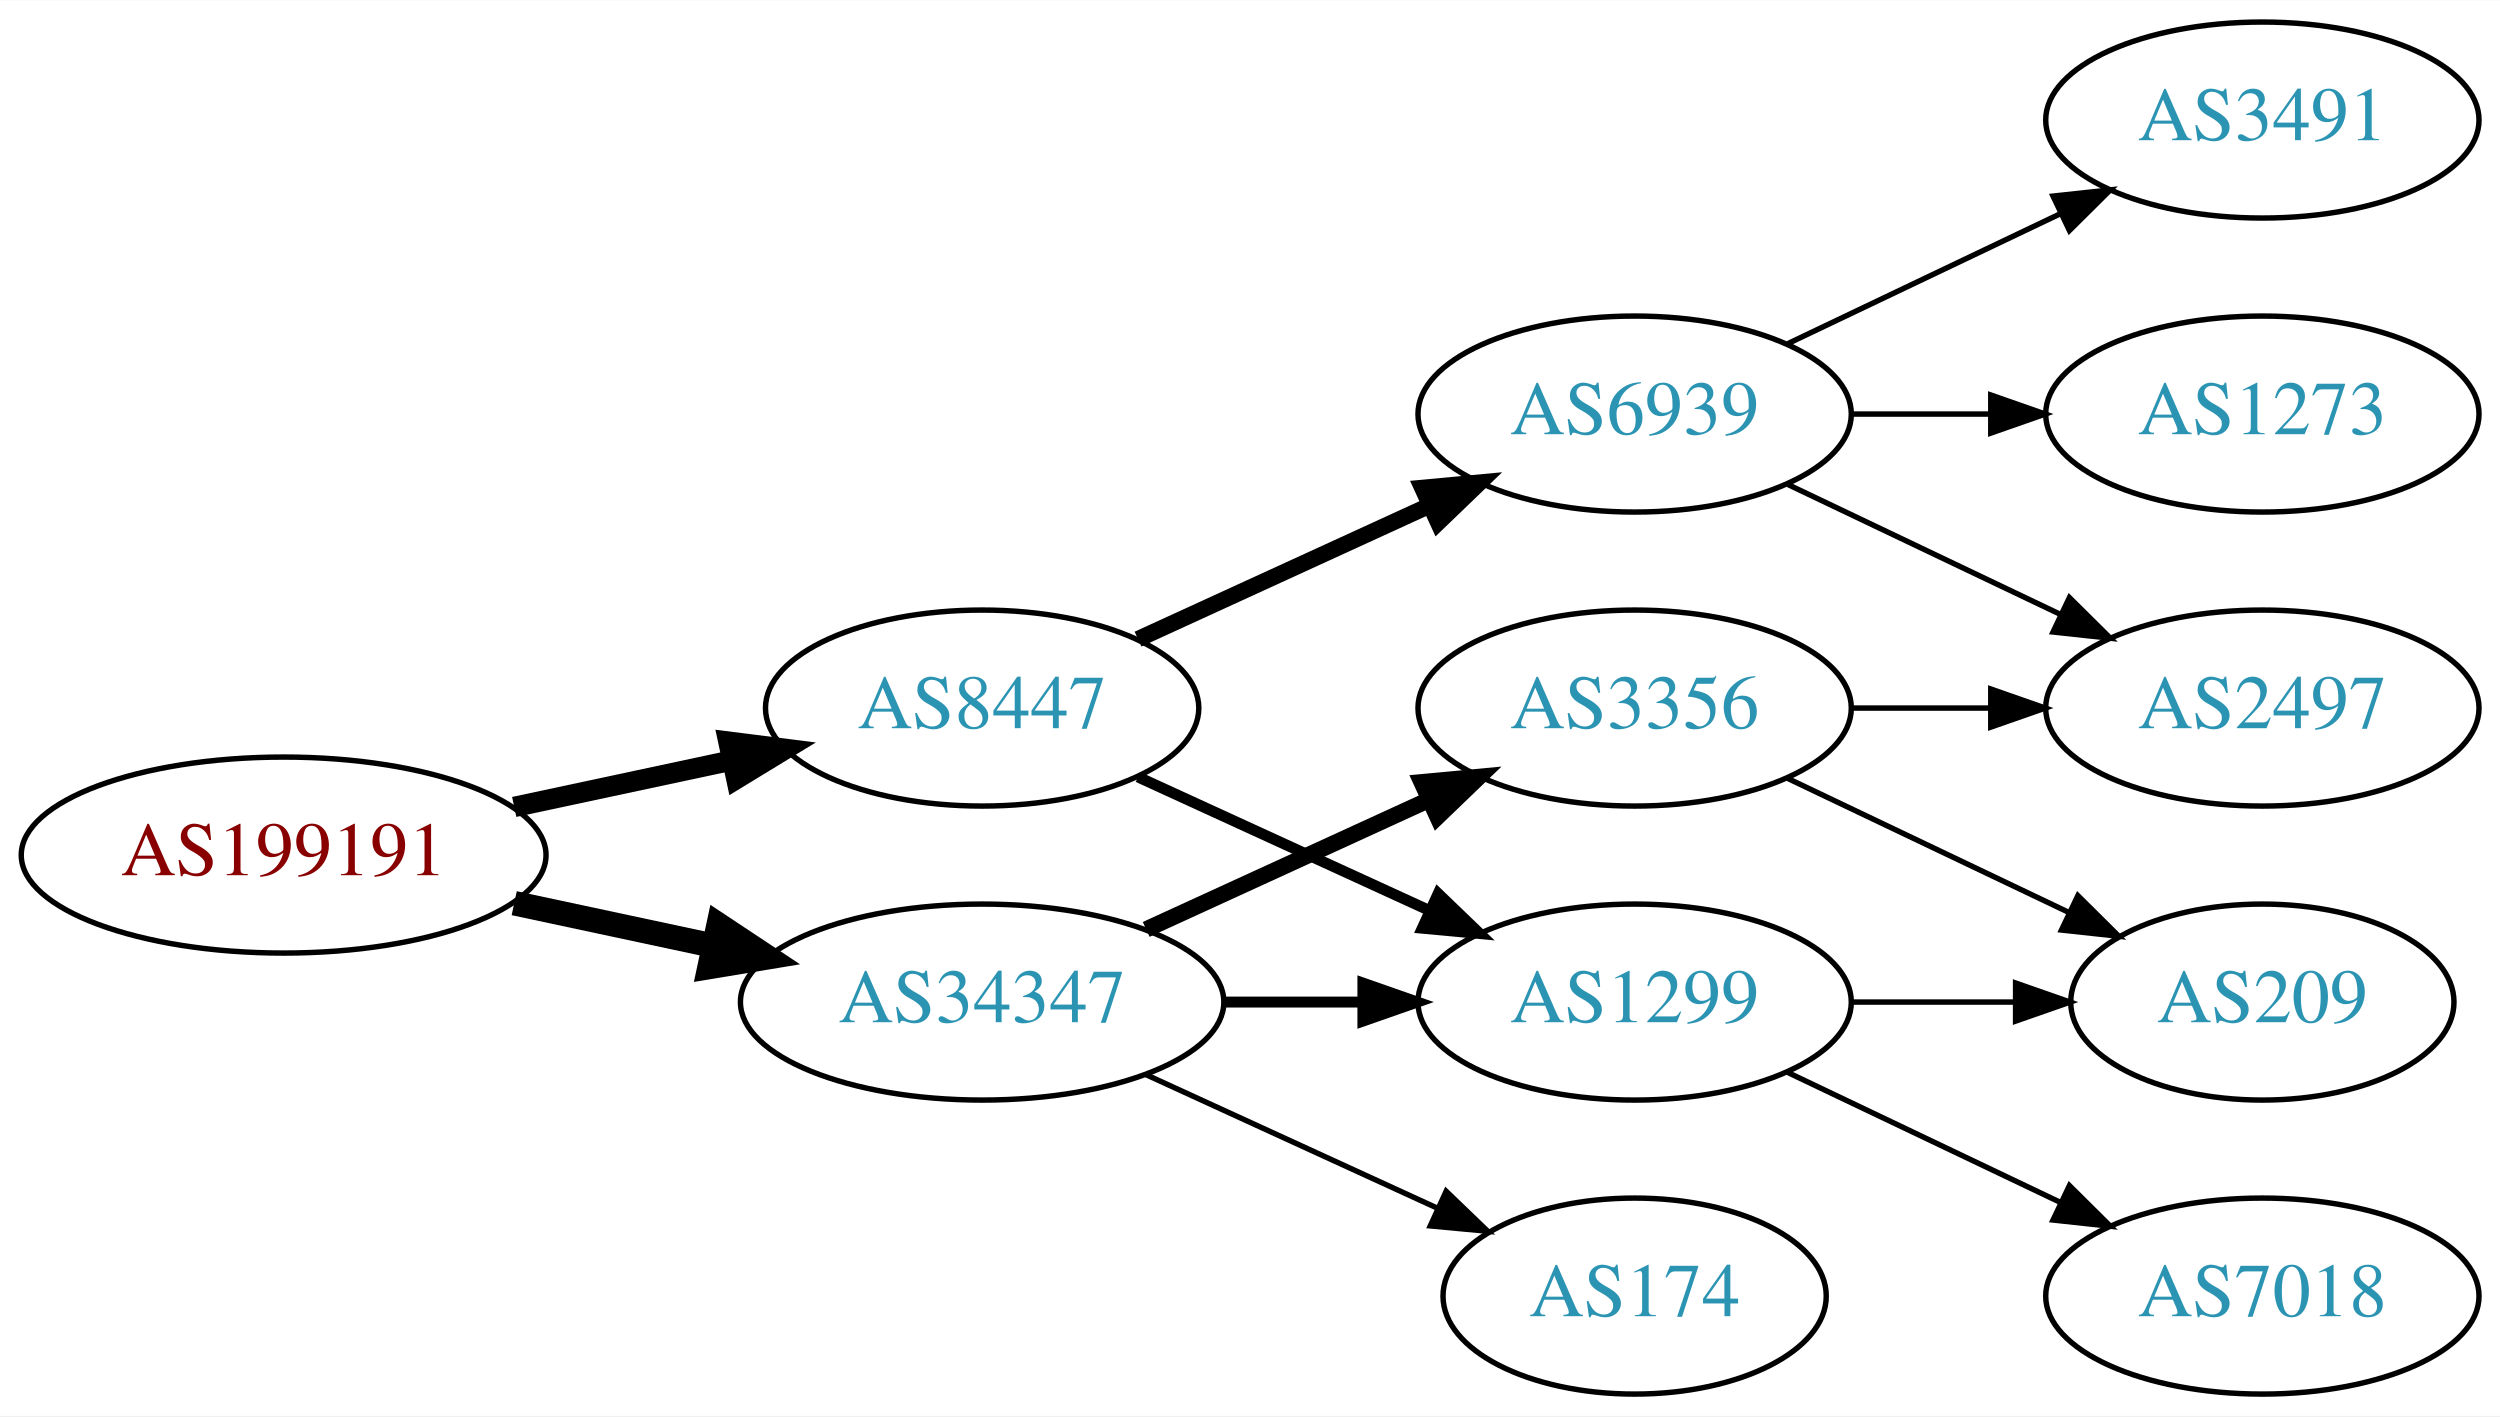
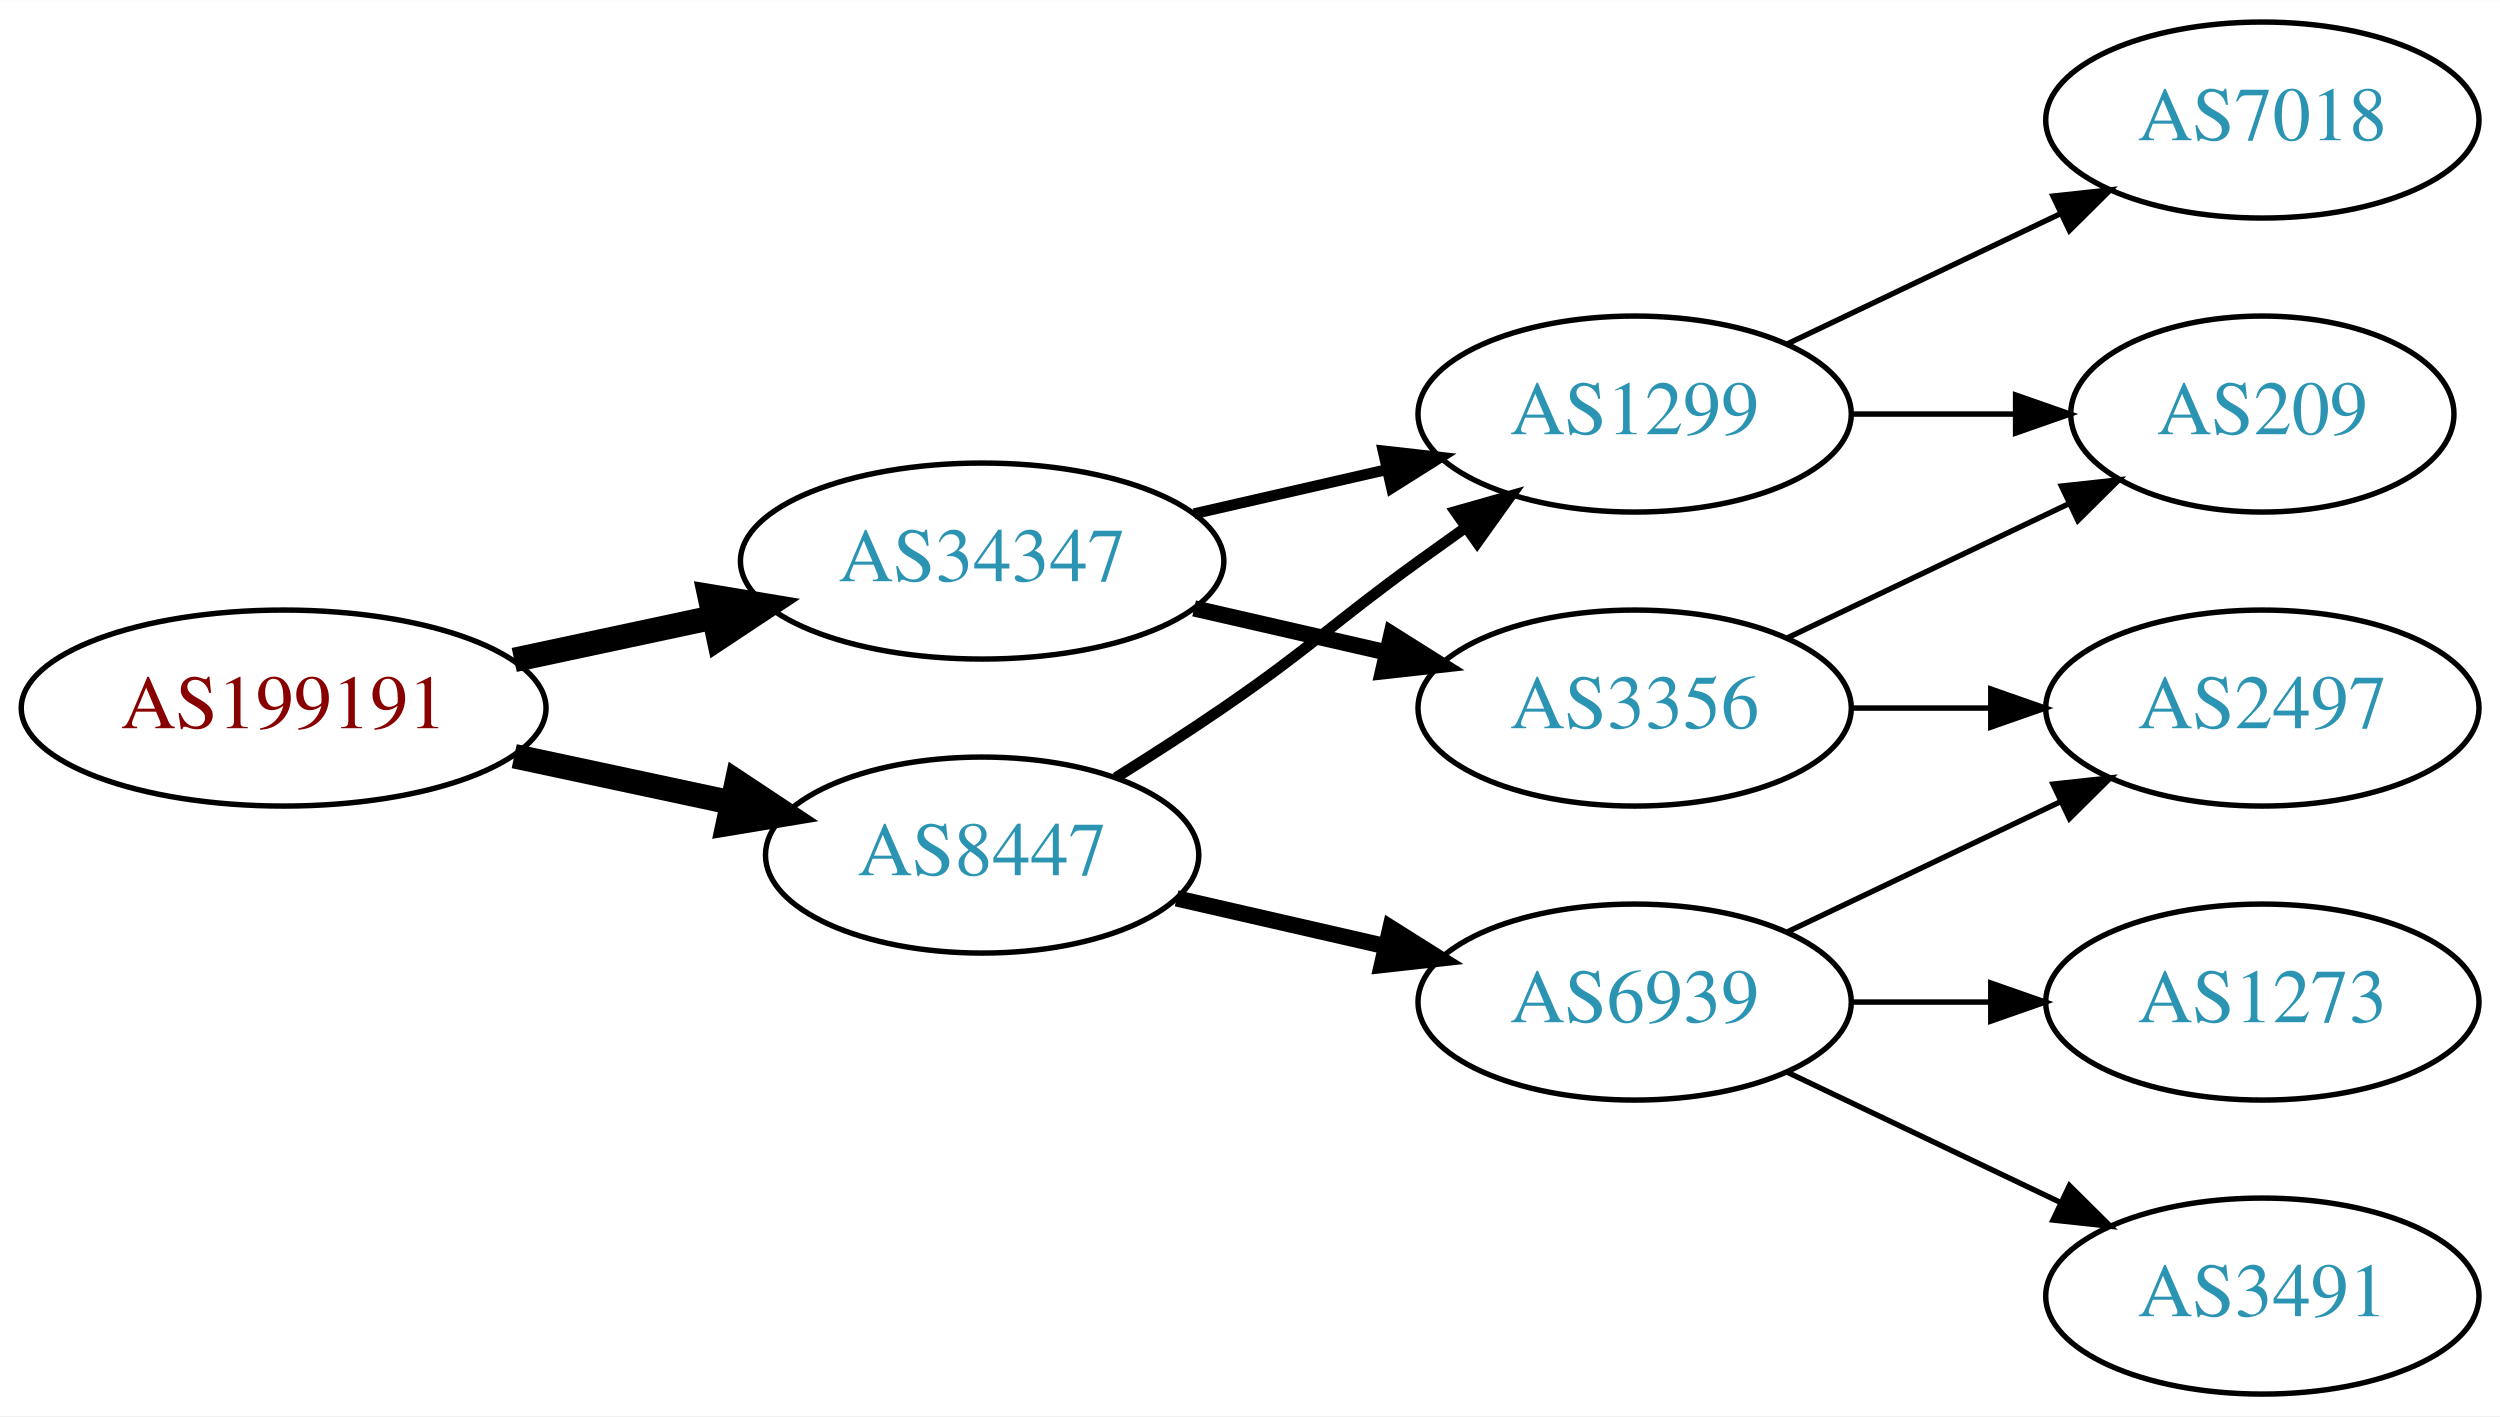
<svg xmlns="http://www.w3.org/2000/svg" xmlns:xlink="http://www.w3.org/1999/xlink" width="459pt" height="260pt" viewBox="0.00 0.00 459.17 260.00">
  <g id="graph0" class="graph" transform="scale(1 1) rotate(0) translate(4 256)">
    <polygon fill="white" stroke="none" points="-4,4 -4,-256 455.17,-256 455.17,4 -4,4" />
    <g id="node1" class="node">
      <g id="a_node1">
        <a xlink:href="/asn/199191" xlink:title="AS199191 ~ Klausner Trading International GmbH [AT]">
-           <ellipse fill="#ffffff" stroke="black" cx="48.096" cy="-99" rx="48.192" ry="18" />
-           <text text-anchor="middle" x="48.096" y="-95.3" font-family="Times,serif" font-size="14.00" fill="#880000">AS199191</text>
+           <ellipse fill="#ffffff" stroke="black" cx="48.096" cy="-126" rx="48.192" ry="18" />
+           <text text-anchor="middle" x="48.096" y="-122.3" font-family="Times,serif" font-size="14.00" fill="#880000">AS199191</text>
        </a>
      </g>
    </g>
    <g id="node2" class="node">
      <g id="a_node2">
        <a xlink:href="/asn/8447" xlink:title="AS8447 ~ A1 Telekom Austria AG [AT]">
-           <ellipse fill="#ffffff" stroke="black" cx="176.388" cy="-126" rx="39.794" ry="18" />
-           <text text-anchor="middle" x="176.388" y="-122.3" font-family="Times,serif" font-size="14.00" fill="#2c94b3">AS8447</text>
+           <ellipse fill="#ffffff" stroke="black" cx="176.388" cy="-99" rx="39.794" ry="18" />
+           <text text-anchor="middle" x="176.388" y="-95.3" font-family="Times,serif" font-size="14.00" fill="#2c94b3">AS8447</text>
        </a>
      </g>
    </g>
    <g id="edge1" class="edge">
-       <path fill="none" stroke="black" stroke-width="3.75" d="M90.448,-107.841C103.163,-110.559 117.222,-113.565 130.181,-116.335" />
-       <polygon fill="black" stroke="black" stroke-width="3.75" points="129.781,-119.829 140.292,-118.497 131.245,-112.984 129.781,-119.829" />
+       <path fill="none" stroke="black" stroke-width="4.5" d="M90.448,-117.159C103.163,-114.441 117.222,-111.435 130.181,-108.665" />
+       <polygon fill="black" stroke="black" stroke-width="4.5" points="131.336,-112.444 140.292,-106.503 129.69,-104.743 131.336,-112.444" />
    </g>
    <g id="node3" class="node">
      <g id="a_node3">
        <a xlink:href="/asn/34347" xlink:title="AS34347 ~ HALLAG Kommunal GmbH [AT]">
-           <ellipse fill="#ffffff" stroke="black" cx="176.388" cy="-72" rx="44.393" ry="18" />
-           <text text-anchor="middle" x="176.388" y="-68.3" font-family="Times,serif" font-size="14.00" fill="#2c94b3">AS34347</text>
+           <ellipse fill="#ffffff" stroke="black" cx="176.388" cy="-153" rx="44.393" ry="18" />
+           <text text-anchor="middle" x="176.388" y="-149.3" font-family="Times,serif" font-size="14.00" fill="#2c94b3">AS34347</text>
        </a>
      </g>
    </g>
    <g id="edge2" class="edge">
-       <path fill="none" stroke="black" stroke-width="4.5" d="M90.448,-90.159C102.138,-87.66 114.964,-84.918 127.027,-82.339" />
-       <polygon fill="black" stroke="black" stroke-width="4.5" points="127.983,-86.161 136.939,-80.22 126.336,-78.46 127.983,-86.161" />
+       <path fill="none" stroke="black" stroke-width="4.5" d="M90.448,-134.841C102.138,-137.34 114.964,-140.082 127.027,-142.661" />
+       <polygon fill="black" stroke="black" stroke-width="4.5" points="126.336,-146.54 136.939,-144.78 127.983,-138.839 126.336,-146.54" />
    </g>
    <g id="node4" class="node">
      <g id="a_node4">
-         <a xlink:href="/asn/1299" xlink:title="AS1299 ~ Telia Carrier [EU]">
+         <a xlink:href="/asn/6939" xlink:title="AS6939 ~ Hurricane Electric LLC [US]">
          <ellipse fill="#ffffff" stroke="black" cx="296.23" cy="-72" rx="39.794" ry="18" />
-           <text text-anchor="middle" x="296.23" y="-68.3" font-family="Times,serif" font-size="14.00" fill="#2c94b3">AS1299</text>
+           <text text-anchor="middle" x="296.23" y="-68.3" font-family="Times,serif" font-size="14.00" fill="#2c94b3">AS6939</text>
        </a>
      </g>
    </g>
    <g id="edge3" class="edge">
-       <path fill="none" stroke="black" stroke-width="2" d="M205.016,-113.339C220.973,-106.027 241.244,-96.739 258.527,-88.819" />
-       <polygon fill="black" stroke="black" stroke-width="2" points="260.141,-91.929 267.774,-84.581 257.225,-85.565 260.141,-91.929" />
+       <path fill="none" stroke="black" stroke-width="3" d="M212.107,-91.045C224.107,-88.296 237.728,-85.175 250.42,-82.267" />
+       <polygon fill="black" stroke="black" stroke-width="3" points="251.386,-85.636 260.352,-79.991 249.823,-78.813 251.386,-85.636" />
    </g>
    <g id="node5" class="node">
      <g id="a_node5">
-         <a xlink:href="/asn/6939" xlink:title="AS6939 ~ Hurricane Electric LLC [US]">
+         <a xlink:href="/asn/1299" xlink:title="AS1299 ~ Telia Carrier [EU]">
          <ellipse fill="#ffffff" stroke="black" cx="296.23" cy="-180" rx="39.794" ry="18" />
-           <text text-anchor="middle" x="296.23" y="-176.3" font-family="Times,serif" font-size="14.00" fill="#2c94b3">AS6939</text>
+           <text text-anchor="middle" x="296.23" y="-176.3" font-family="Times,serif" font-size="14.00" fill="#2c94b3">AS1299</text>
        </a>
      </g>
    </g>
    <g id="edge4" class="edge">
-       <path fill="none" stroke="black" stroke-width="3" d="M205.016,-138.661C220.973,-145.973 241.244,-155.261 258.527,-163.181" />
-       <polygon fill="black" stroke="black" stroke-width="3" points="257.225,-166.435 267.774,-167.419 260.141,-160.071 257.225,-166.435" />
+       <path fill="none" stroke="black" stroke-width="2" d="M200.936,-113.216C207.378,-117.24 214.311,-121.699 220.584,-126 237.078,-137.311 240.384,-141.271 256.584,-153 259.387,-155.029 262.318,-157.125 265.259,-159.21" />
+       <polygon fill="black" stroke="black" stroke-width="2" points="263.281,-162.097 273.473,-164.991 267.31,-156.373 263.281,-162.097" />
    </g>
    <g id="edge11" class="edge">
-       <path fill="none" stroke="black" stroke-width="2" d="M220.599,-72C228.911,-72 237.674,-72 246.156,-72" />
-       <polygon fill="black" stroke="black" stroke-width="2" points="246.315,-75.5 256.315,-72 246.315,-68.5 246.315,-75.5" />
+       <path fill="none" stroke="black" stroke-width="2" d="M215.322,-161.692C226.563,-164.267 238.976,-167.111 250.599,-169.774" />
+       <polygon fill="black" stroke="black" stroke-width="2" points="250.031,-173.235 260.56,-172.057 251.595,-166.412 250.031,-173.235" />
    </g>
    <g id="node11" class="node">
      <g id="a_node11">
-         <a xlink:href="/asn/174" xlink:title="AS174 ~ Cogent Communications [US]">
-           <ellipse fill="#ffffff" stroke="black" cx="296.23" cy="-18" rx="35.194" ry="18" />
-           <text text-anchor="middle" x="296.23" y="-14.3" font-family="Times,serif" font-size="14.00" fill="#2c94b3">AS174</text>
-         </a>
-       </g>
-     </g>
-     <g id="edge10" class="edge">
-       <path fill="none" stroke="black" d="M206.517,-58.652C222.734,-51.22 243.038,-41.917 260.127,-34.086" />
-       <polygon fill="black" stroke="black" points="261.611,-37.256 269.244,-29.908 258.695,-30.892 261.611,-37.256" />
-     </g>
-     <g id="node12" class="node">
-       <g id="a_node12">
        <a xlink:href="/asn/3356" xlink:title="AS3356 ~ Level 3 Parent, LLC [US]">
          <ellipse fill="#ffffff" stroke="black" cx="296.23" cy="-126" rx="39.794" ry="18" />
          <text text-anchor="middle" x="296.23" y="-122.3" font-family="Times,serif" font-size="14.00" fill="#2c94b3">AS3356</text>
        </a>
      </g>
    </g>
-     <g id="edge12" class="edge">
-       <path fill="none" stroke="black" stroke-width="3" d="M206.517,-85.348C222.128,-92.502 241.526,-101.391 258.198,-109.03" />
-       <polygon fill="black" stroke="black" stroke-width="3" points="257.101,-112.378 267.65,-113.362 260.017,-106.014 257.101,-112.378" />
+     <g id="edge10" class="edge">
+       <path fill="none" stroke="black" stroke-width="3" d="M215.322,-144.308C226.563,-141.733 238.976,-138.889 250.599,-136.226" />
+       <polygon fill="black" stroke="black" stroke-width="3" points="251.595,-139.588 260.56,-133.943 250.031,-132.765 251.595,-139.588" />
    </g>
    <g id="node6" class="node">
      <g id="a_node6">
-         <a xlink:href="/asn/209" xlink:title="AS209 ~ CenturyLink Communications, LLC [US]">
-           <ellipse fill="#ffffff" stroke="black" cx="411.523" cy="-72" rx="35.194" ry="18" />
-           <text text-anchor="middle" x="411.523" y="-68.3" font-family="Times,serif" font-size="14.00" fill="#2c94b3">AS209</text>
+         <a xlink:href="/asn/2497" xlink:title="AS2497 ~ Internet Initiative Japan Inc. [JP]">
+           <ellipse fill="#ffffff" stroke="black" cx="411.523" cy="-126" rx="39.794" ry="18" />
+           <text text-anchor="middle" x="411.523" y="-122.3" font-family="Times,serif" font-size="14.00" fill="#2c94b3">AS2497</text>
        </a>
      </g>
    </g>
    <g id="edge5" class="edge">
-       <path fill="none" stroke="black" d="M335.902,-72C345.608,-72 356.098,-72 366.061,-72" />
-       <polygon fill="black" stroke="black" points="366.198,-75.5 376.198,-72 366.198,-68.5 366.198,-75.5" />
+       <path fill="none" stroke="black" d="M324.367,-84.934C339.361,-92.081 358.182,-101.052 374.405,-108.785" />
+       <polygon fill="black" stroke="black" points="373.075,-112.028 383.608,-113.171 376.087,-105.709 373.075,-112.028" />
    </g>
    <g id="node7" class="node">
      <g id="a_node7">
-         <a xlink:href="/asn/7018" xlink:title="AS7018 ~ AT&amp;T Services, Inc. [US]">
+         <a xlink:href="/asn/3491" xlink:title="AS3491 ~ PCCW Global, Inc. [US]">
          <ellipse fill="#ffffff" stroke="black" cx="411.523" cy="-18" rx="39.794" ry="18" />
-           <text text-anchor="middle" x="411.523" y="-14.3" font-family="Times,serif" font-size="14.00" fill="#2c94b3">AS7018</text>
+           <text text-anchor="middle" x="411.523" y="-14.3" font-family="Times,serif" font-size="14.00" fill="#2c94b3">AS3491</text>
        </a>
      </g>
    </g>
    <g id="edge6" class="edge">
      <path fill="none" stroke="black" d="M324.367,-59.066C339.361,-51.919 358.182,-42.948 374.405,-35.215" />
      <polygon fill="black" stroke="black" points="376.087,-38.291 383.608,-30.829 373.075,-31.972 376.087,-38.291" />
    </g>
    <g id="node8" class="node">
      <g id="a_node8">
        <a xlink:href="/asn/1273" xlink:title="AS1273 ~ Vodafone Group PLC [EU]">
-           <ellipse fill="#ffffff" stroke="black" cx="411.523" cy="-180" rx="39.794" ry="18" />
-           <text text-anchor="middle" x="411.523" y="-176.3" font-family="Times,serif" font-size="14.00" fill="#2c94b3">AS1273</text>
+           <ellipse fill="#ffffff" stroke="black" cx="411.523" cy="-72" rx="39.794" ry="18" />
+           <text text-anchor="middle" x="411.523" y="-68.3" font-family="Times,serif" font-size="14.00" fill="#2c94b3">AS1273</text>
        </a>
      </g>
    </g>
    <g id="edge7" class="edge">
-       <path fill="none" stroke="black" d="M335.902,-180C344.105,-180 352.869,-180 361.401,-180" />
-       <polygon fill="black" stroke="black" points="361.641,-183.5 371.641,-180 361.641,-176.5 361.641,-183.5" />
+       <path fill="none" stroke="black" d="M335.902,-72C344.105,-72 352.869,-72 361.401,-72" />
+       <polygon fill="black" stroke="black" points="361.641,-75.5 371.641,-72 361.641,-68.5 361.641,-75.5" />
    </g>
    <g id="node9" class="node">
      <g id="a_node9">
-         <a xlink:href="/asn/2497" xlink:title="AS2497 ~ Internet Initiative Japan Inc. [JP]">
-           <ellipse fill="#ffffff" stroke="black" cx="411.523" cy="-126" rx="39.794" ry="18" />
-           <text text-anchor="middle" x="411.523" y="-122.3" font-family="Times,serif" font-size="14.00" fill="#2c94b3">AS2497</text>
+         <a xlink:href="/asn/209" xlink:title="AS209 ~ CenturyLink Communications, LLC [US]">
+           <ellipse fill="#ffffff" stroke="black" cx="411.523" cy="-180" rx="35.194" ry="18" />
+           <text text-anchor="middle" x="411.523" y="-176.3" font-family="Times,serif" font-size="14.00" fill="#2c94b3">AS209</text>
        </a>
      </g>
    </g>
    <g id="edge8" class="edge">
-       <path fill="none" stroke="black" d="M324.367,-167.066C339.361,-159.919 358.182,-150.948 374.405,-143.215" />
-       <polygon fill="black" stroke="black" points="376.087,-146.291 383.608,-138.829 373.075,-139.972 376.087,-146.291" />
+       <path fill="none" stroke="black" d="M335.902,-180C345.608,-180 356.098,-180 366.061,-180" />
+       <polygon fill="black" stroke="black" points="366.198,-183.5 376.198,-180 366.198,-176.5 366.198,-183.5" />
    </g>
    <g id="node10" class="node">
      <g id="a_node10">
-         <a xlink:href="/asn/3491" xlink:title="AS3491 ~ PCCW Global, Inc. [US]">
+         <a xlink:href="/asn/7018" xlink:title="AS7018 ~ AT&amp;T Services, Inc. [US]">
          <ellipse fill="#ffffff" stroke="black" cx="411.523" cy="-234" rx="39.794" ry="18" />
-           <text text-anchor="middle" x="411.523" y="-230.3" font-family="Times,serif" font-size="14.00" fill="#2c94b3">AS3491</text>
+           <text text-anchor="middle" x="411.523" y="-230.3" font-family="Times,serif" font-size="14.00" fill="#2c94b3">AS7018</text>
        </a>
      </g>
    </g>
    <g id="edge9" class="edge">
      <path fill="none" stroke="black" d="M324.367,-192.934C339.361,-200.081 358.182,-209.052 374.405,-216.785" />
      <polygon fill="black" stroke="black" points="373.075,-220.028 383.608,-221.171 376.087,-213.709 373.075,-220.028" />
    </g>
-     <g id="edge14" class="edge">
-       <path fill="none" stroke="black" d="M324.367,-113.066C339.798,-105.71 359.284,-96.423 375.819,-88.541" />
-       <polygon fill="black" stroke="black" points="377.64,-91.551 385.161,-84.089 374.628,-85.232 377.64,-91.551" />
-     </g>
-     <g id="edge13" class="edge">
+     <g id="edge12" class="edge">
      <path fill="none" stroke="black" d="M335.902,-126C344.105,-126 352.869,-126 361.401,-126" />
      <polygon fill="black" stroke="black" points="361.641,-129.5 371.641,-126 361.641,-122.5 361.641,-129.5" />
    </g>
+     <g id="edge13" class="edge">
+       <path fill="none" stroke="black" d="M324.367,-138.934C339.798,-146.29 359.284,-155.577 375.819,-163.459" />
+       <polygon fill="black" stroke="black" points="374.628,-166.768 385.161,-167.911 377.64,-160.449 374.628,-166.768" />
+     </g>
  </g>
</svg>
